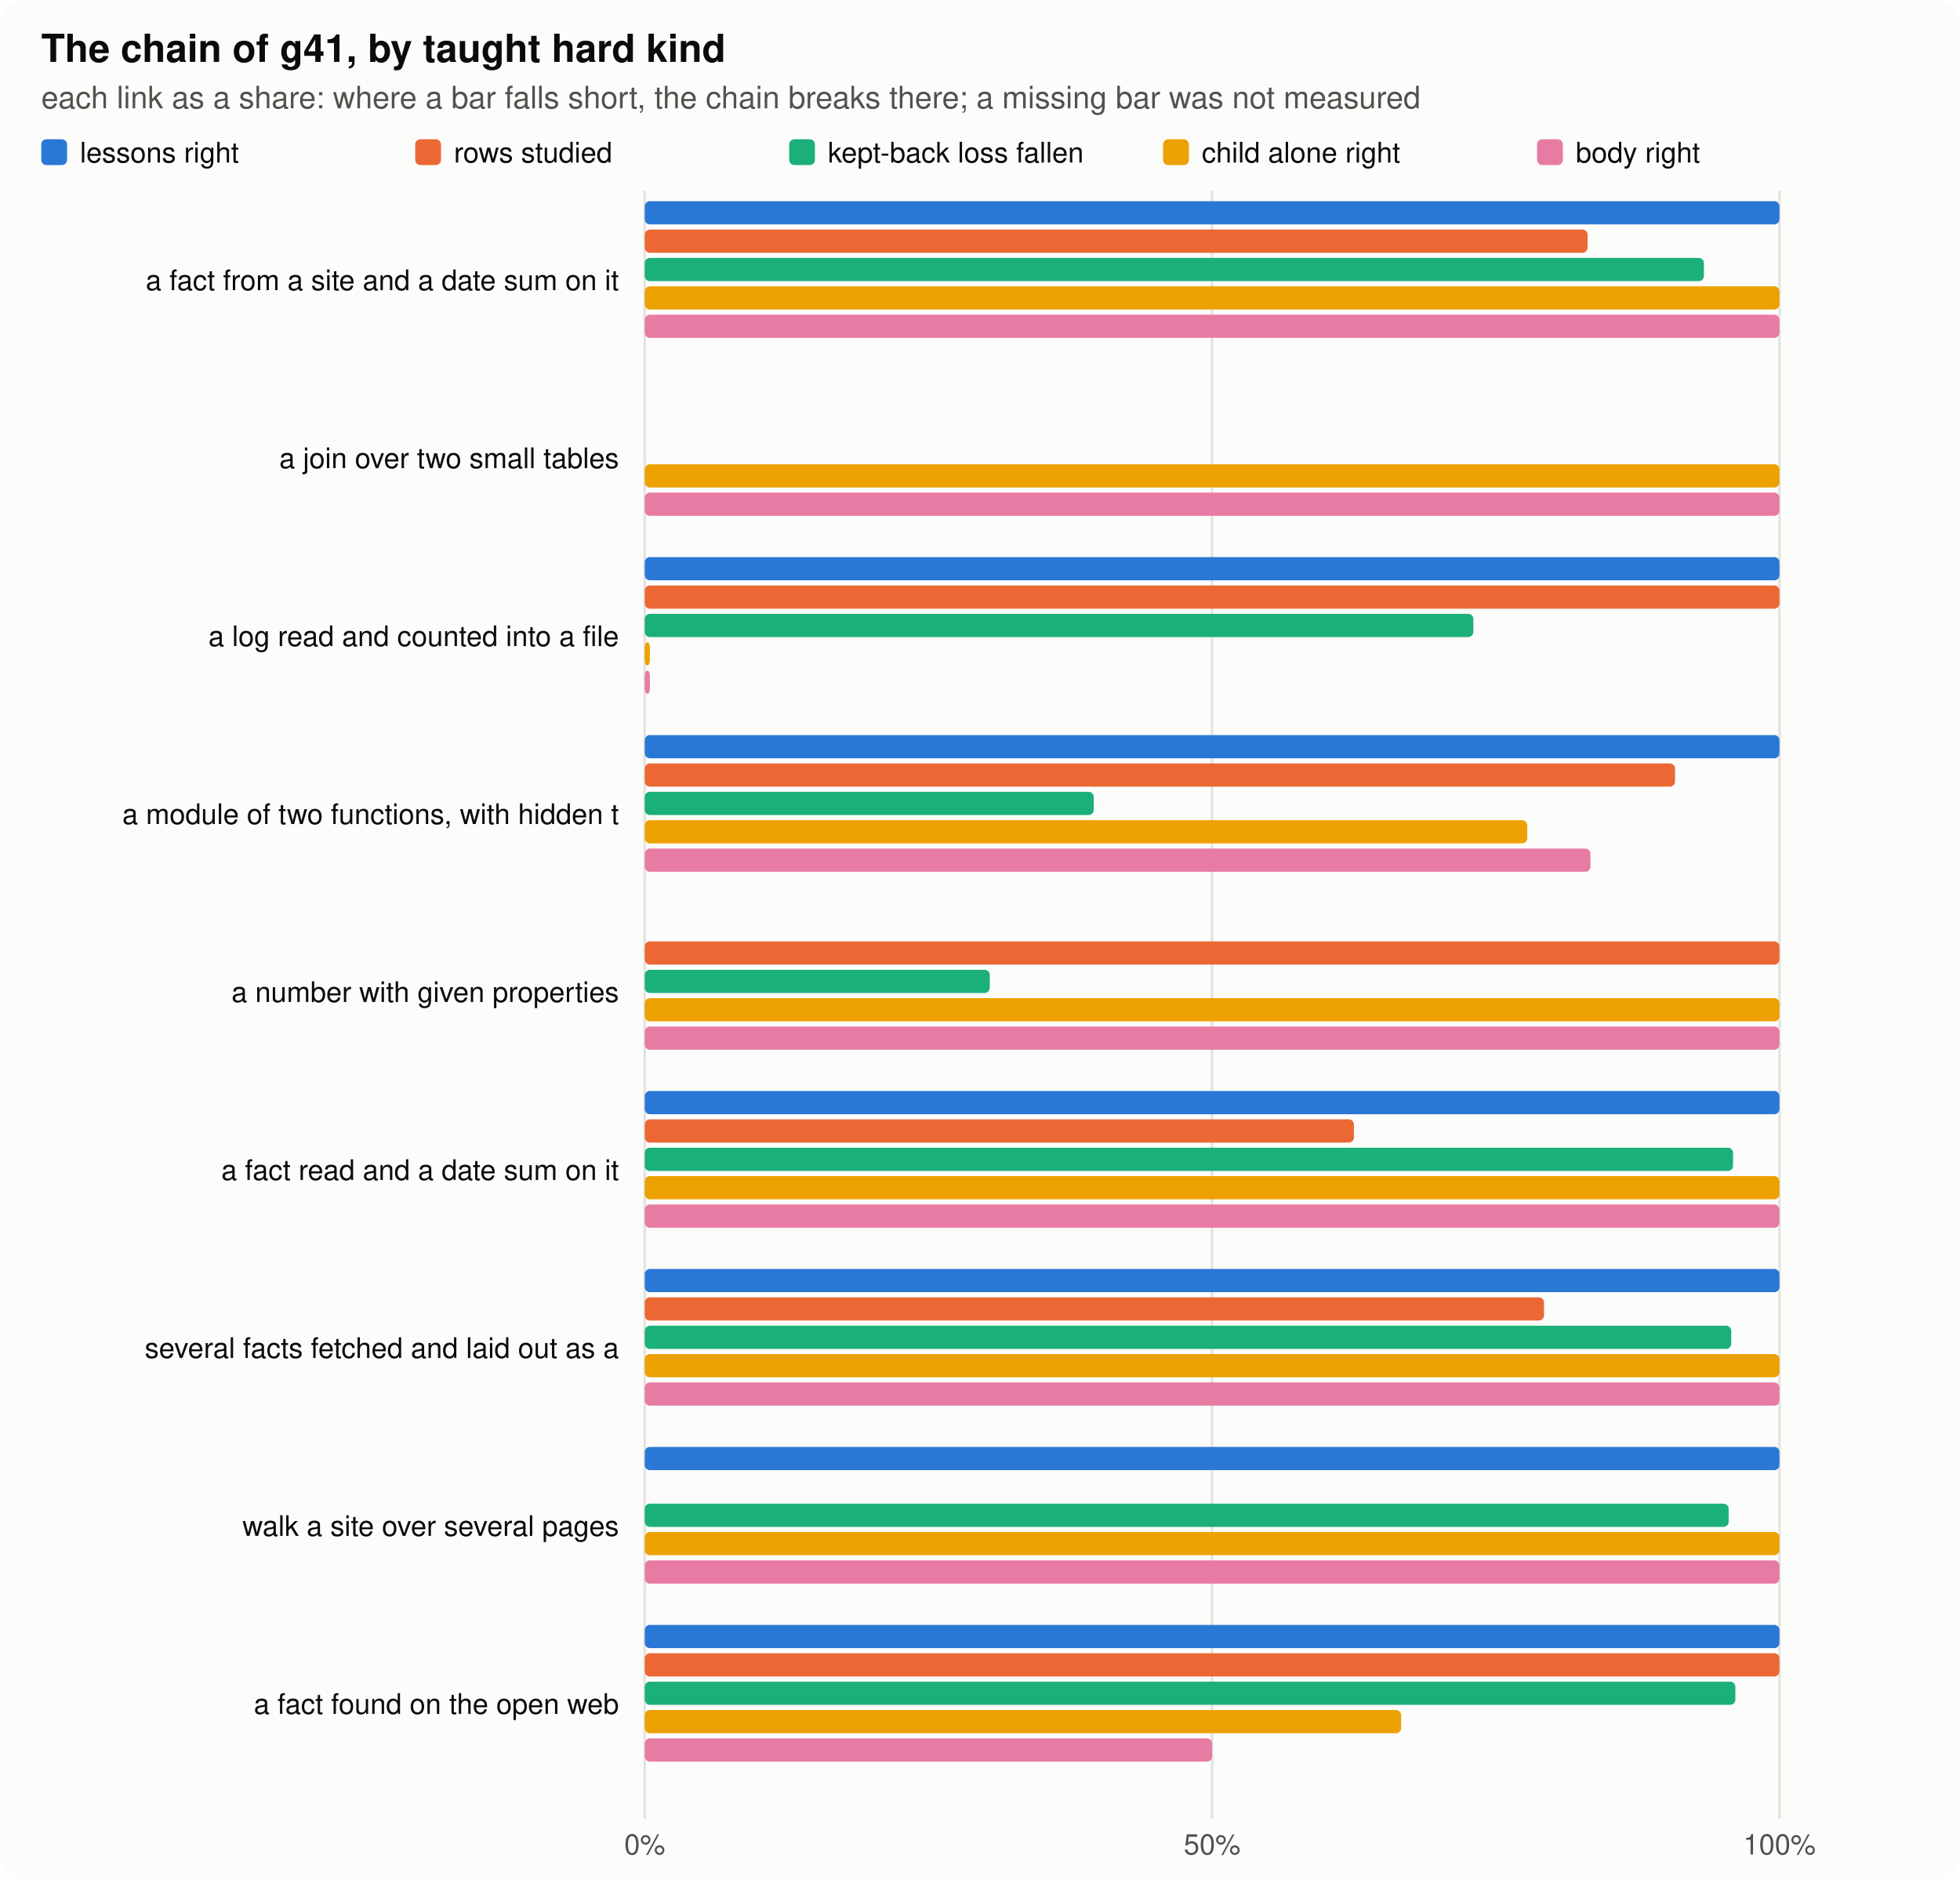
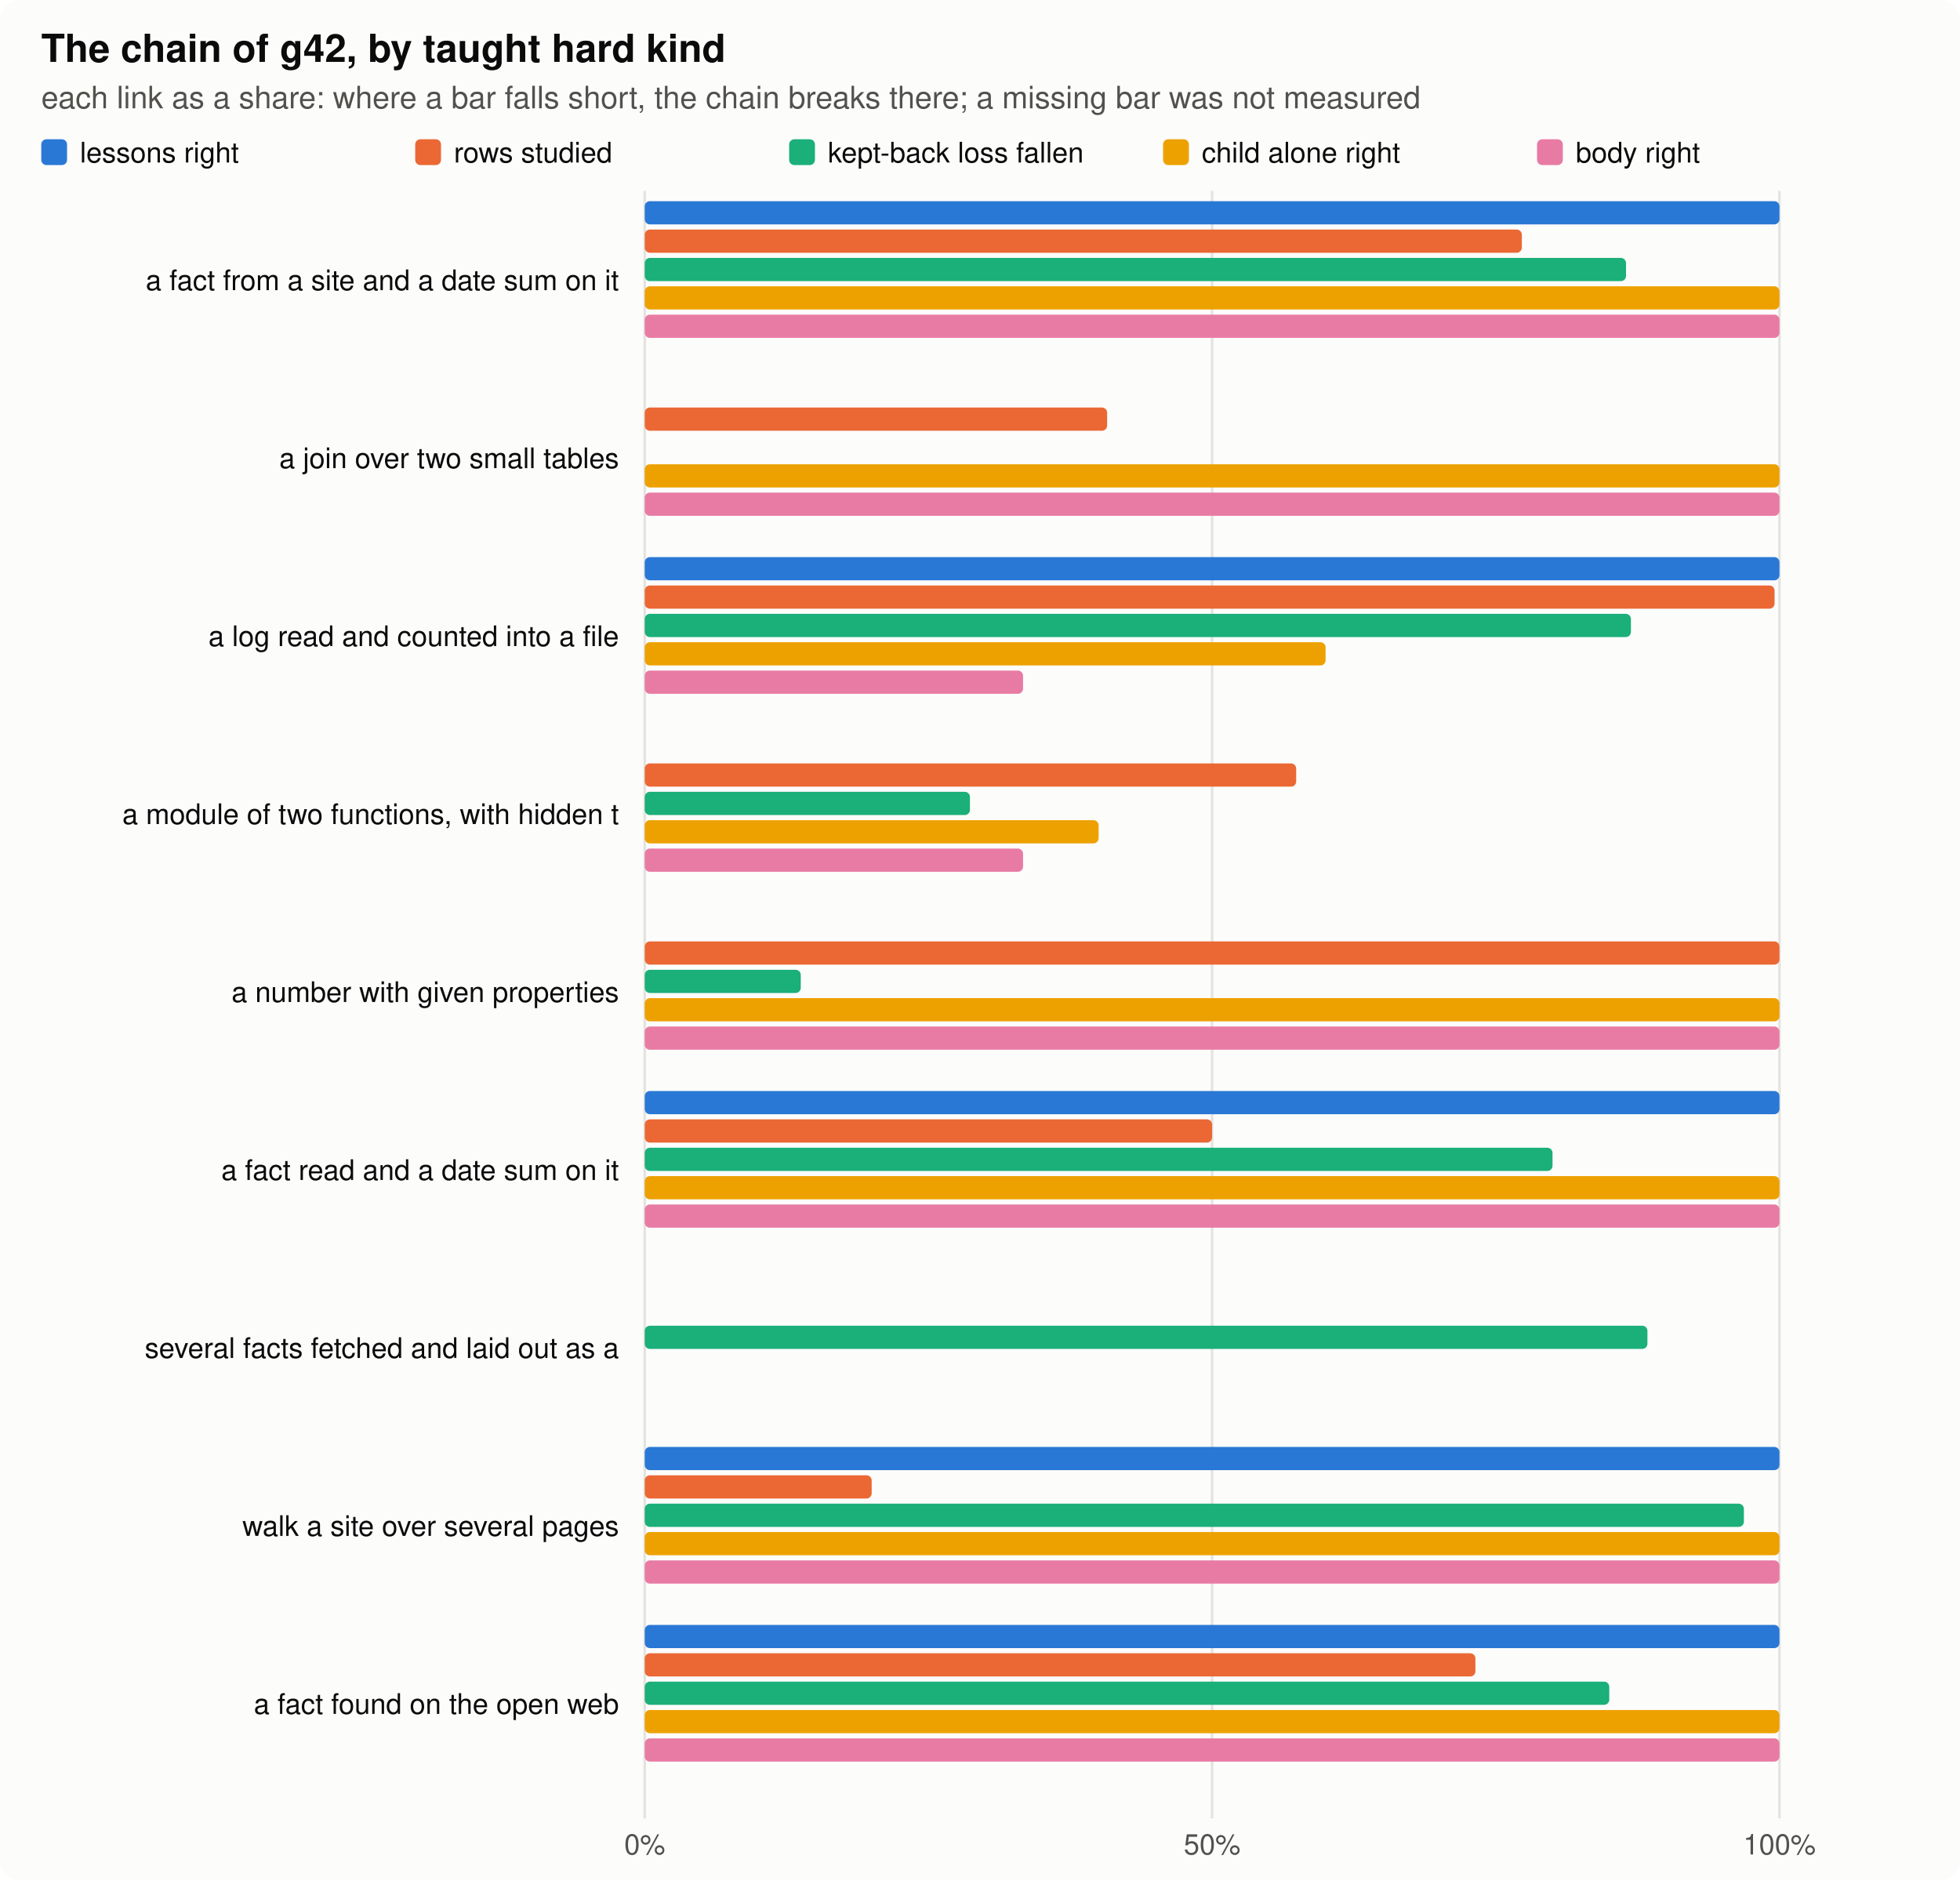
<svg xmlns="http://www.w3.org/2000/svg" width="760" height="729" viewBox="0 0 760 729" role="img" aria-label="the chain by kind">
  <style>.bg{fill:#fcfcfb}.ink{fill:#0b0b0b}.ink2{fill:#52514e}.grid{stroke:#e4e3df}.clessons{fill:#2a78d6}.ckept{fill:#eb6834}.cfall{fill:#1baf7a}.cchild{fill:#eda100}.cbody{fill:#e87ba4}@media (prefers-color-scheme: dark){.bg{fill:#1a1a19}.ink{fill:#f0efec}.ink2{fill:#c3c2b7}.grid{stroke:#2c2c2a}.clessons{fill:#3987e5}.ckept{fill:#d95926}.cfall{fill:#199e70}.cchild{fill:#c98500}.cbody{fill:#d55181}}text{font-family:-apple-system,"Segoe UI",Helvetica,Arial,sans-serif}</style>
  <rect class="bg" width="760" height="729" rx="8" />
-   <text x="16.0" y="24.0" class="ink" font-size="15" text-anchor="start" font-weight="600">The chain of g41, by taught hard kind</text>
+   <text x="16.0" y="24.0" class="ink" font-size="15" text-anchor="start" font-weight="600">The chain of g42, by taught hard kind</text>
  <text x="16.0" y="42.0" class="ink2" font-size="12" text-anchor="start" font-weight="normal">each link as a share: where a bar falls short, the chain breaks there; a missing bar was not measured</text>
  <rect class="clessons" x="16" y="54" width="10" height="10" rx="2" />
  <text x="31.0" y="63.0" class="ink" font-size="11" text-anchor="start" font-weight="normal">lessons right</text>
  <rect class="ckept" x="161" y="54" width="10" height="10" rx="2" />
  <text x="176.0" y="63.0" class="ink" font-size="11" text-anchor="start" font-weight="normal">rows studied</text>
  <rect class="cfall" x="306" y="54" width="10" height="10" rx="2" />
  <text x="321.0" y="63.0" class="ink" font-size="11" text-anchor="start" font-weight="normal">kept-back loss fallen</text>
  <rect class="cchild" x="451" y="54" width="10" height="10" rx="2" />
  <text x="466.0" y="63.0" class="ink" font-size="11" text-anchor="start" font-weight="normal">child alone right</text>
  <rect class="cbody" x="596" y="54" width="10" height="10" rx="2" />
  <text x="611.0" y="63.0" class="ink" font-size="11" text-anchor="start" font-weight="normal">body right</text>
  <line class="grid" x1="250.0" x2="250.0" y1="74" y2="705" stroke-width="1" />
  <text x="250.0" y="719.0" class="ink2" font-size="11" text-anchor="middle" font-weight="normal">0%</text>
  <line class="grid" x1="470.0" x2="470.0" y1="74" y2="705" stroke-width="1" />
  <text x="470.0" y="719.0" class="ink2" font-size="11" text-anchor="middle" font-weight="normal">50%</text>
  <line class="grid" x1="690.0" x2="690.0" y1="74" y2="705" stroke-width="1" />
  <text x="690.0" y="719.0" class="ink2" font-size="11" text-anchor="middle" font-weight="normal">100%</text>
  <text x="240.0" y="112.5" class="ink" font-size="11" text-anchor="end" font-weight="normal">a fact from a site and a date sum on it</text>
  <rect class="clessons" x="250" y="78.0" width="440.0" height="9" rx="2" />
-   <rect class="ckept" x="250" y="89.0" width="365.6" height="9" rx="2" />
-   <rect class="cfall" x="250" y="100.0" width="410.7" height="9" rx="2" />
+   <rect class="ckept" x="250" y="89.0" width="340.1" height="9" rx="2" />
+   <rect class="cfall" x="250" y="100.0" width="380.5" height="9" rx="2" />
  <rect class="cchild" x="250" y="111.0" width="440.0" height="9" rx="2" />
  <rect class="cbody" x="250" y="122.0" width="440.0" height="9" rx="2" />
  <text x="240.0" y="181.5" class="ink" font-size="11" text-anchor="end" font-weight="normal">a join over two small tables</text>
+   <rect class="ckept" x="250" y="158.0" width="179.3" height="9" rx="2" />
  <rect class="cchild" x="250" y="180.0" width="440.0" height="9" rx="2" />
  <rect class="cbody" x="250" y="191.0" width="440.0" height="9" rx="2" />
  <text x="240.0" y="250.5" class="ink" font-size="11" text-anchor="end" font-weight="normal">a log read and counted into a file</text>
  <rect class="clessons" x="250" y="216.0" width="440.0" height="9" rx="2" />
-   <rect class="ckept" x="250" y="227.0" width="440.0" height="9" rx="2" />
-   <rect class="cfall" x="250" y="238.0" width="321.3" height="9" rx="2" />
-   <rect class="cchild" x="250" y="249.0" width="2.0" height="9" rx="2" />
-   <rect class="cbody" x="250" y="260.0" width="2.0" height="9" rx="2" />
+   <rect class="ckept" x="250" y="227.0" width="438.1" height="9" rx="2" />
+   <rect class="cfall" x="250" y="238.0" width="382.4" height="9" rx="2" />
+   <rect class="cchild" x="250" y="249.0" width="264.0" height="9" rx="2" />
+   <rect class="cbody" x="250" y="260.0" width="146.7" height="9" rx="2" />
  <text x="240.0" y="319.5" class="ink" font-size="11" text-anchor="end" font-weight="normal">a module of two functions, with hidden t</text>
-   <rect class="clessons" x="250" y="285.0" width="440.0" height="9" rx="2" />
-   <rect class="ckept" x="250" y="296.0" width="399.5" height="9" rx="2" />
-   <rect class="cfall" x="250" y="307.0" width="174.1" height="9" rx="2" />
-   <rect class="cchild" x="250" y="318.0" width="342.2" height="9" rx="2" />
-   <rect class="cbody" x="250" y="329.0" width="366.7" height="9" rx="2" />
+   <rect class="ckept" x="250" y="296.0" width="252.6" height="9" rx="2" />
+   <rect class="cfall" x="250" y="307.0" width="126.1" height="9" rx="2" />
+   <rect class="cchild" x="250" y="318.0" width="176.0" height="9" rx="2" />
+   <rect class="cbody" x="250" y="329.0" width="146.7" height="9" rx="2" />
  <text x="240.0" y="388.5" class="ink" font-size="11" text-anchor="end" font-weight="normal">a number with given properties</text>
  <rect class="ckept" x="250" y="365.0" width="440.0" height="9" rx="2" />
-   <rect class="cfall" x="250" y="376.0" width="133.8" height="9" rx="2" />
+   <rect class="cfall" x="250" y="376.0" width="60.5" height="9" rx="2" />
  <rect class="cchild" x="250" y="387.0" width="440.0" height="9" rx="2" />
  <rect class="cbody" x="250" y="398.0" width="440.0" height="9" rx="2" />
  <text x="240.0" y="457.5" class="ink" font-size="11" text-anchor="end" font-weight="normal">a fact read and a date sum on it</text>
  <rect class="clessons" x="250" y="423.0" width="440.0" height="9" rx="2" />
-   <rect class="ckept" x="250" y="434.0" width="275.0" height="9" rx="2" />
-   <rect class="cfall" x="250" y="445.0" width="422.0" height="9" rx="2" />
+   <rect class="ckept" x="250" y="434.0" width="220.0" height="9" rx="2" />
+   <rect class="cfall" x="250" y="445.0" width="352.0" height="9" rx="2" />
  <rect class="cchild" x="250" y="456.0" width="440.0" height="9" rx="2" />
  <rect class="cbody" x="250" y="467.0" width="440.0" height="9" rx="2" />
  <text x="240.0" y="526.5" class="ink" font-size="11" text-anchor="end" font-weight="normal">several facts fetched and laid out as a </text>
-   <rect class="clessons" x="250" y="492.0" width="440.0" height="9" rx="2" />
-   <rect class="ckept" x="250" y="503.0" width="348.7" height="9" rx="2" />
-   <rect class="cfall" x="250" y="514.0" width="421.3" height="9" rx="2" />
-   <rect class="cchild" x="250" y="525.0" width="440.0" height="9" rx="2" />
-   <rect class="cbody" x="250" y="536.0" width="440.0" height="9" rx="2" />
+   <rect class="cfall" x="250" y="514.0" width="388.8" height="9" rx="2" />
  <text x="240.0" y="595.5" class="ink" font-size="11" text-anchor="end" font-weight="normal">walk a site over several pages</text>
  <rect class="clessons" x="250" y="561.0" width="440.0" height="9" rx="2" />
-   <rect class="cfall" x="250" y="583.0" width="420.3" height="9" rx="2" />
+   <rect class="ckept" x="250" y="572.0" width="88.0" height="9" rx="2" />
+   <rect class="cfall" x="250" y="583.0" width="426.2" height="9" rx="2" />
  <rect class="cchild" x="250" y="594.0" width="440.0" height="9" rx="2" />
  <rect class="cbody" x="250" y="605.0" width="440.0" height="9" rx="2" />
  <text x="240.0" y="664.5" class="ink" font-size="11" text-anchor="end" font-weight="normal">a fact found on the open web</text>
  <rect class="clessons" x="250" y="630.0" width="440.0" height="9" rx="2" />
-   <rect class="ckept" x="250" y="641.0" width="440.0" height="9" rx="2" />
-   <rect class="cfall" x="250" y="652.0" width="422.9" height="9" rx="2" />
-   <rect class="cchild" x="250" y="663.0" width="293.3" height="9" rx="2" />
-   <rect class="cbody" x="250" y="674.0" width="220.0" height="9" rx="2" />
+   <rect class="ckept" x="250" y="641.0" width="322.1" height="9" rx="2" />
+   <rect class="cfall" x="250" y="652.0" width="374.0" height="9" rx="2" />
+   <rect class="cchild" x="250" y="663.0" width="440.0" height="9" rx="2" />
+   <rect class="cbody" x="250" y="674.0" width="440.0" height="9" rx="2" />
</svg>
